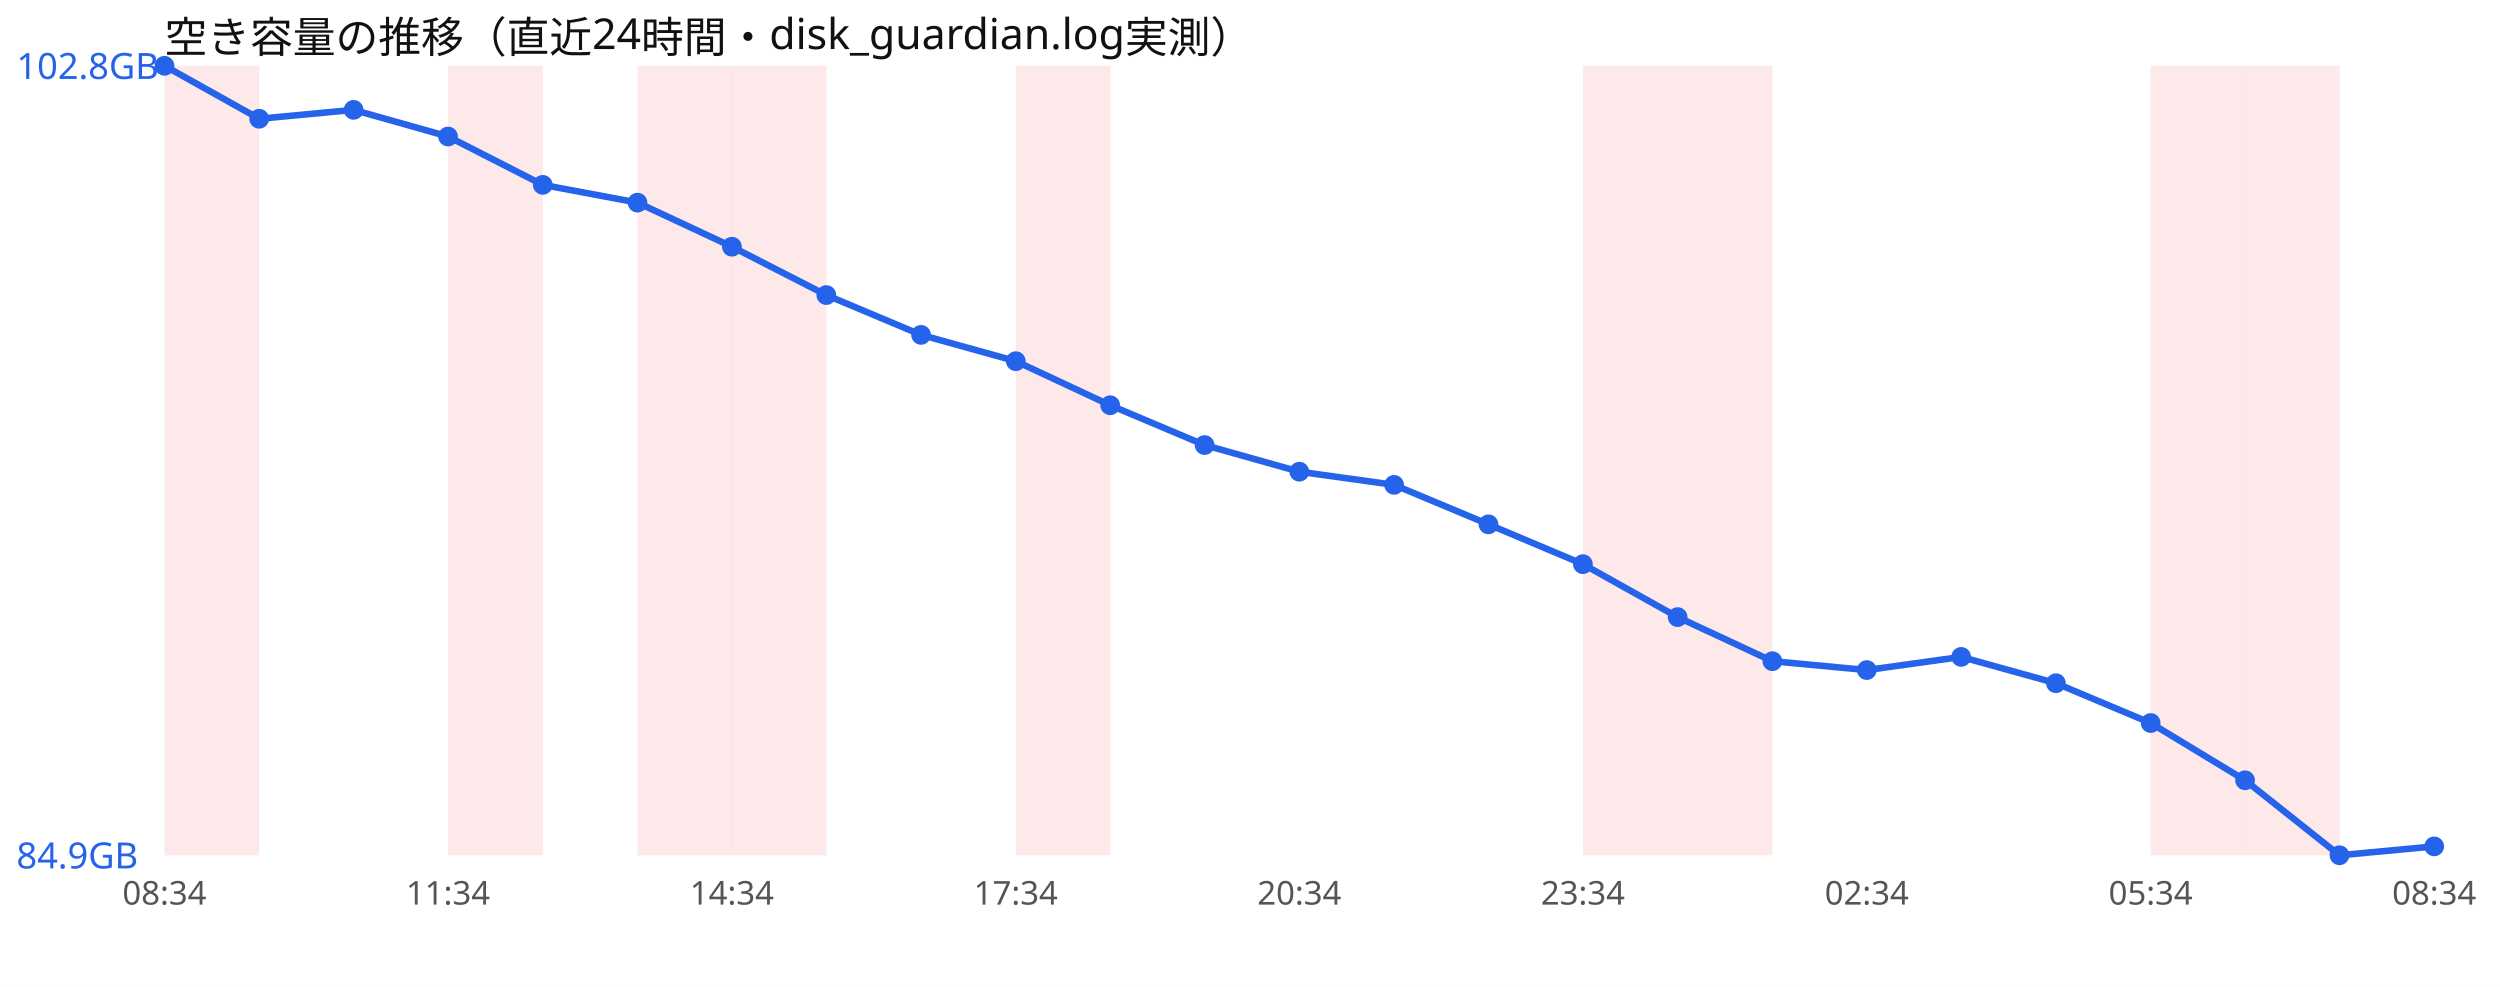
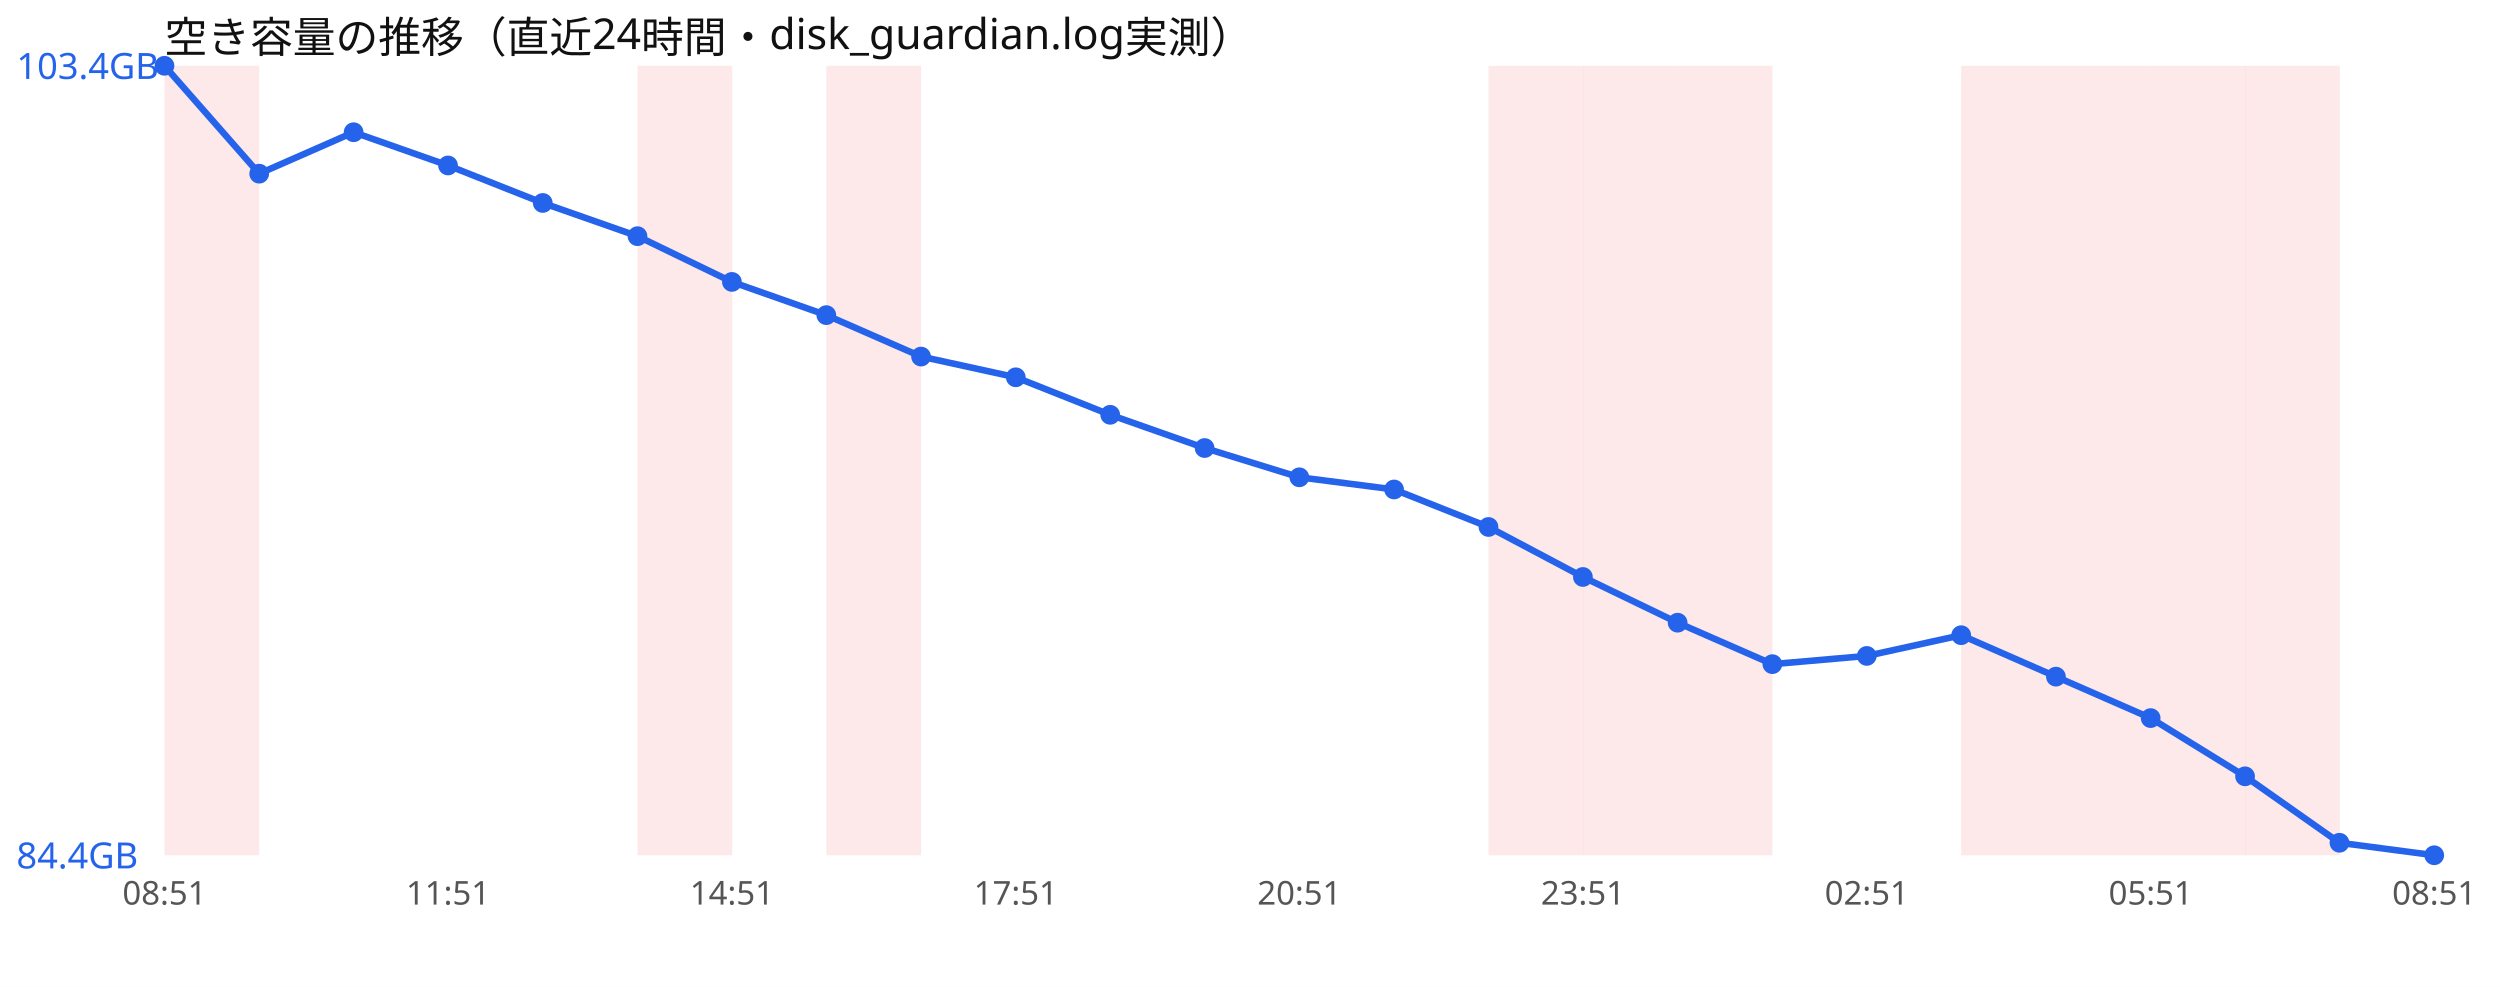
<svg xmlns="http://www.w3.org/2000/svg" width="760" height="300" viewBox="0 0 760 300" font-family="sans-serif">
  <rect width="760" height="300" fill="#ffffff" />
  <text x="50" y="16" font-size="13" fill="#111">空き容量の推移（直近24時間・disk_guardian.log実測）</text>
  <rect x="50.0" y="20" width="28.8" height="240" fill="#ef4444" opacity="0.12" />
-   <rect x="136.2" y="20" width="28.8" height="240" fill="#ef4444" opacity="0.12" />
  <rect x="193.8" y="20" width="28.8" height="240" fill="#ef4444" opacity="0.12" />
-   <rect x="222.5" y="20" width="28.8" height="240" fill="#ef4444" opacity="0.12" />
-   <rect x="308.8" y="20" width="28.8" height="240" fill="#ef4444" opacity="0.12" />
+   <rect x="251.2" y="20" width="28.8" height="240" fill="#ef4444" opacity="0.12" />
+   <rect x="452.5" y="20" width="28.8" height="240" fill="#ef4444" opacity="0.12" />
  <rect x="481.2" y="20" width="28.8" height="240" fill="#ef4444" opacity="0.12" />
  <rect x="510.0" y="20" width="28.8" height="240" fill="#ef4444" opacity="0.12" />
+   <rect x="596.2" y="20" width="28.8" height="240" fill="#ef4444" opacity="0.12" />
+   <rect x="625.0" y="20" width="28.8" height="240" fill="#ef4444" opacity="0.12" />
  <rect x="653.8" y="20" width="28.8" height="240" fill="#ef4444" opacity="0.12" />
  <rect x="682.5" y="20" width="28.8" height="240" fill="#ef4444" opacity="0.12" />
-   <polyline points="50.0,20.0 78.8,36.1 107.5,33.4 136.2,41.5 165.0,56.2 193.8,61.6 222.5,75.0 251.2,89.7 280.0,101.8 308.8,109.8 337.5,123.2 366.2,135.3 395.0,143.4 423.8,147.4 452.5,159.4 481.2,171.5 510.0,187.6 538.8,201.0 567.5,203.7 596.2,199.7 625.0,207.7 653.8,219.8 682.5,237.2 711.2,260.0 740.0,257.3" fill="none" stroke="#2563eb" stroke-width="2" />
+   <polyline points="50.0,20.0 78.8,52.8 107.5,40.2 136.2,50.3 165.0,61.7 193.8,71.8 222.5,85.7 251.2,95.8 280.0,108.4 308.8,114.7 337.5,126.1 366.2,136.2 395.0,145.1 423.8,148.8 452.5,160.2 481.2,175.4 510.0,189.3 538.8,201.9 567.5,199.4 596.2,193.1 625.0,205.7 653.8,218.3 682.5,236.0 711.2,256.2 740.0,260.0" fill="none" stroke="#2563eb" stroke-width="2" />
  <circle cx="50.0" cy="20.0" r="3" fill="#2563eb" />
-   <circle cx="78.8" cy="36.1" r="3" fill="#2563eb" />
-   <circle cx="107.5" cy="33.4" r="3" fill="#2563eb" />
-   <circle cx="136.2" cy="41.5" r="3" fill="#2563eb" />
-   <circle cx="165.0" cy="56.2" r="3" fill="#2563eb" />
-   <circle cx="193.8" cy="61.6" r="3" fill="#2563eb" />
-   <circle cx="222.5" cy="75.0" r="3" fill="#2563eb" />
-   <circle cx="251.2" cy="89.7" r="3" fill="#2563eb" />
-   <circle cx="280.0" cy="101.8" r="3" fill="#2563eb" />
-   <circle cx="308.8" cy="109.8" r="3" fill="#2563eb" />
-   <circle cx="337.5" cy="123.2" r="3" fill="#2563eb" />
-   <circle cx="366.2" cy="135.3" r="3" fill="#2563eb" />
-   <circle cx="395.0" cy="143.4" r="3" fill="#2563eb" />
-   <circle cx="423.8" cy="147.4" r="3" fill="#2563eb" />
-   <circle cx="452.5" cy="159.4" r="3" fill="#2563eb" />
-   <circle cx="481.2" cy="171.5" r="3" fill="#2563eb" />
-   <circle cx="510.0" cy="187.6" r="3" fill="#2563eb" />
-   <circle cx="538.8" cy="201.0" r="3" fill="#2563eb" />
-   <circle cx="567.5" cy="203.7" r="3" fill="#2563eb" />
-   <circle cx="596.2" cy="199.7" r="3" fill="#2563eb" />
-   <circle cx="625.0" cy="207.7" r="3" fill="#2563eb" />
-   <circle cx="653.8" cy="219.8" r="3" fill="#2563eb" />
-   <circle cx="682.5" cy="237.2" r="3" fill="#2563eb" />
-   <circle cx="711.2" cy="260.0" r="3" fill="#2563eb" />
-   <circle cx="740.0" cy="257.3" r="3" fill="#2563eb" />
-   <text x="5" y="24.0" font-size="11" fill="#2563eb">102.8GB</text>
-   <text x="5" y="264.0" font-size="11" fill="#2563eb">84.9GB</text>
-   <text x="50.0" y="275" font-size="10" fill="#555" text-anchor="middle">08:34</text>
-   <text x="136.2" y="275" font-size="10" fill="#555" text-anchor="middle">11:34</text>
-   <text x="222.5" y="275" font-size="10" fill="#555" text-anchor="middle">14:34</text>
-   <text x="308.8" y="275" font-size="10" fill="#555" text-anchor="middle">17:34</text>
-   <text x="395.0" y="275" font-size="10" fill="#555" text-anchor="middle">20:34</text>
-   <text x="481.2" y="275" font-size="10" fill="#555" text-anchor="middle">23:34</text>
-   <text x="567.5" y="275" font-size="10" fill="#555" text-anchor="middle">02:34</text>
-   <text x="653.8" y="275" font-size="10" fill="#555" text-anchor="middle">05:34</text>
-   <text x="740.0" y="275" font-size="10" fill="#555" text-anchor="middle">08:34</text>
+   <circle cx="78.8" cy="52.8" r="3" fill="#2563eb" />
+   <circle cx="107.5" cy="40.2" r="3" fill="#2563eb" />
+   <circle cx="136.2" cy="50.3" r="3" fill="#2563eb" />
+   <circle cx="165.0" cy="61.7" r="3" fill="#2563eb" />
+   <circle cx="193.8" cy="71.8" r="3" fill="#2563eb" />
+   <circle cx="222.5" cy="85.7" r="3" fill="#2563eb" />
+   <circle cx="251.2" cy="95.8" r="3" fill="#2563eb" />
+   <circle cx="280.0" cy="108.4" r="3" fill="#2563eb" />
+   <circle cx="308.8" cy="114.7" r="3" fill="#2563eb" />
+   <circle cx="337.5" cy="126.1" r="3" fill="#2563eb" />
+   <circle cx="366.2" cy="136.2" r="3" fill="#2563eb" />
+   <circle cx="395.0" cy="145.1" r="3" fill="#2563eb" />
+   <circle cx="423.8" cy="148.8" r="3" fill="#2563eb" />
+   <circle cx="452.5" cy="160.2" r="3" fill="#2563eb" />
+   <circle cx="481.2" cy="175.4" r="3" fill="#2563eb" />
+   <circle cx="510.0" cy="189.3" r="3" fill="#2563eb" />
+   <circle cx="538.8" cy="201.9" r="3" fill="#2563eb" />
+   <circle cx="567.5" cy="199.4" r="3" fill="#2563eb" />
+   <circle cx="596.2" cy="193.1" r="3" fill="#2563eb" />
+   <circle cx="625.0" cy="205.7" r="3" fill="#2563eb" />
+   <circle cx="653.8" cy="218.3" r="3" fill="#2563eb" />
+   <circle cx="682.5" cy="236.0" r="3" fill="#2563eb" />
+   <circle cx="711.2" cy="256.2" r="3" fill="#2563eb" />
+   <circle cx="740.0" cy="260.0" r="3" fill="#2563eb" />
+   <text x="5" y="24.0" font-size="11" fill="#2563eb">103.4GB</text>
+   <text x="5" y="264.0" font-size="11" fill="#2563eb">84.4GB</text>
+   <text x="50.0" y="275" font-size="10" fill="#555" text-anchor="middle">08:51</text>
+   <text x="136.2" y="275" font-size="10" fill="#555" text-anchor="middle">11:51</text>
+   <text x="222.5" y="275" font-size="10" fill="#555" text-anchor="middle">14:51</text>
+   <text x="308.8" y="275" font-size="10" fill="#555" text-anchor="middle">17:51</text>
+   <text x="395.0" y="275" font-size="10" fill="#555" text-anchor="middle">20:51</text>
+   <text x="481.2" y="275" font-size="10" fill="#555" text-anchor="middle">23:51</text>
+   <text x="567.5" y="275" font-size="10" fill="#555" text-anchor="middle">02:51</text>
+   <text x="653.8" y="275" font-size="10" fill="#555" text-anchor="middle">05:51</text>
+   <text x="740.0" y="275" font-size="10" fill="#555" text-anchor="middle">08:51</text>
</svg>
